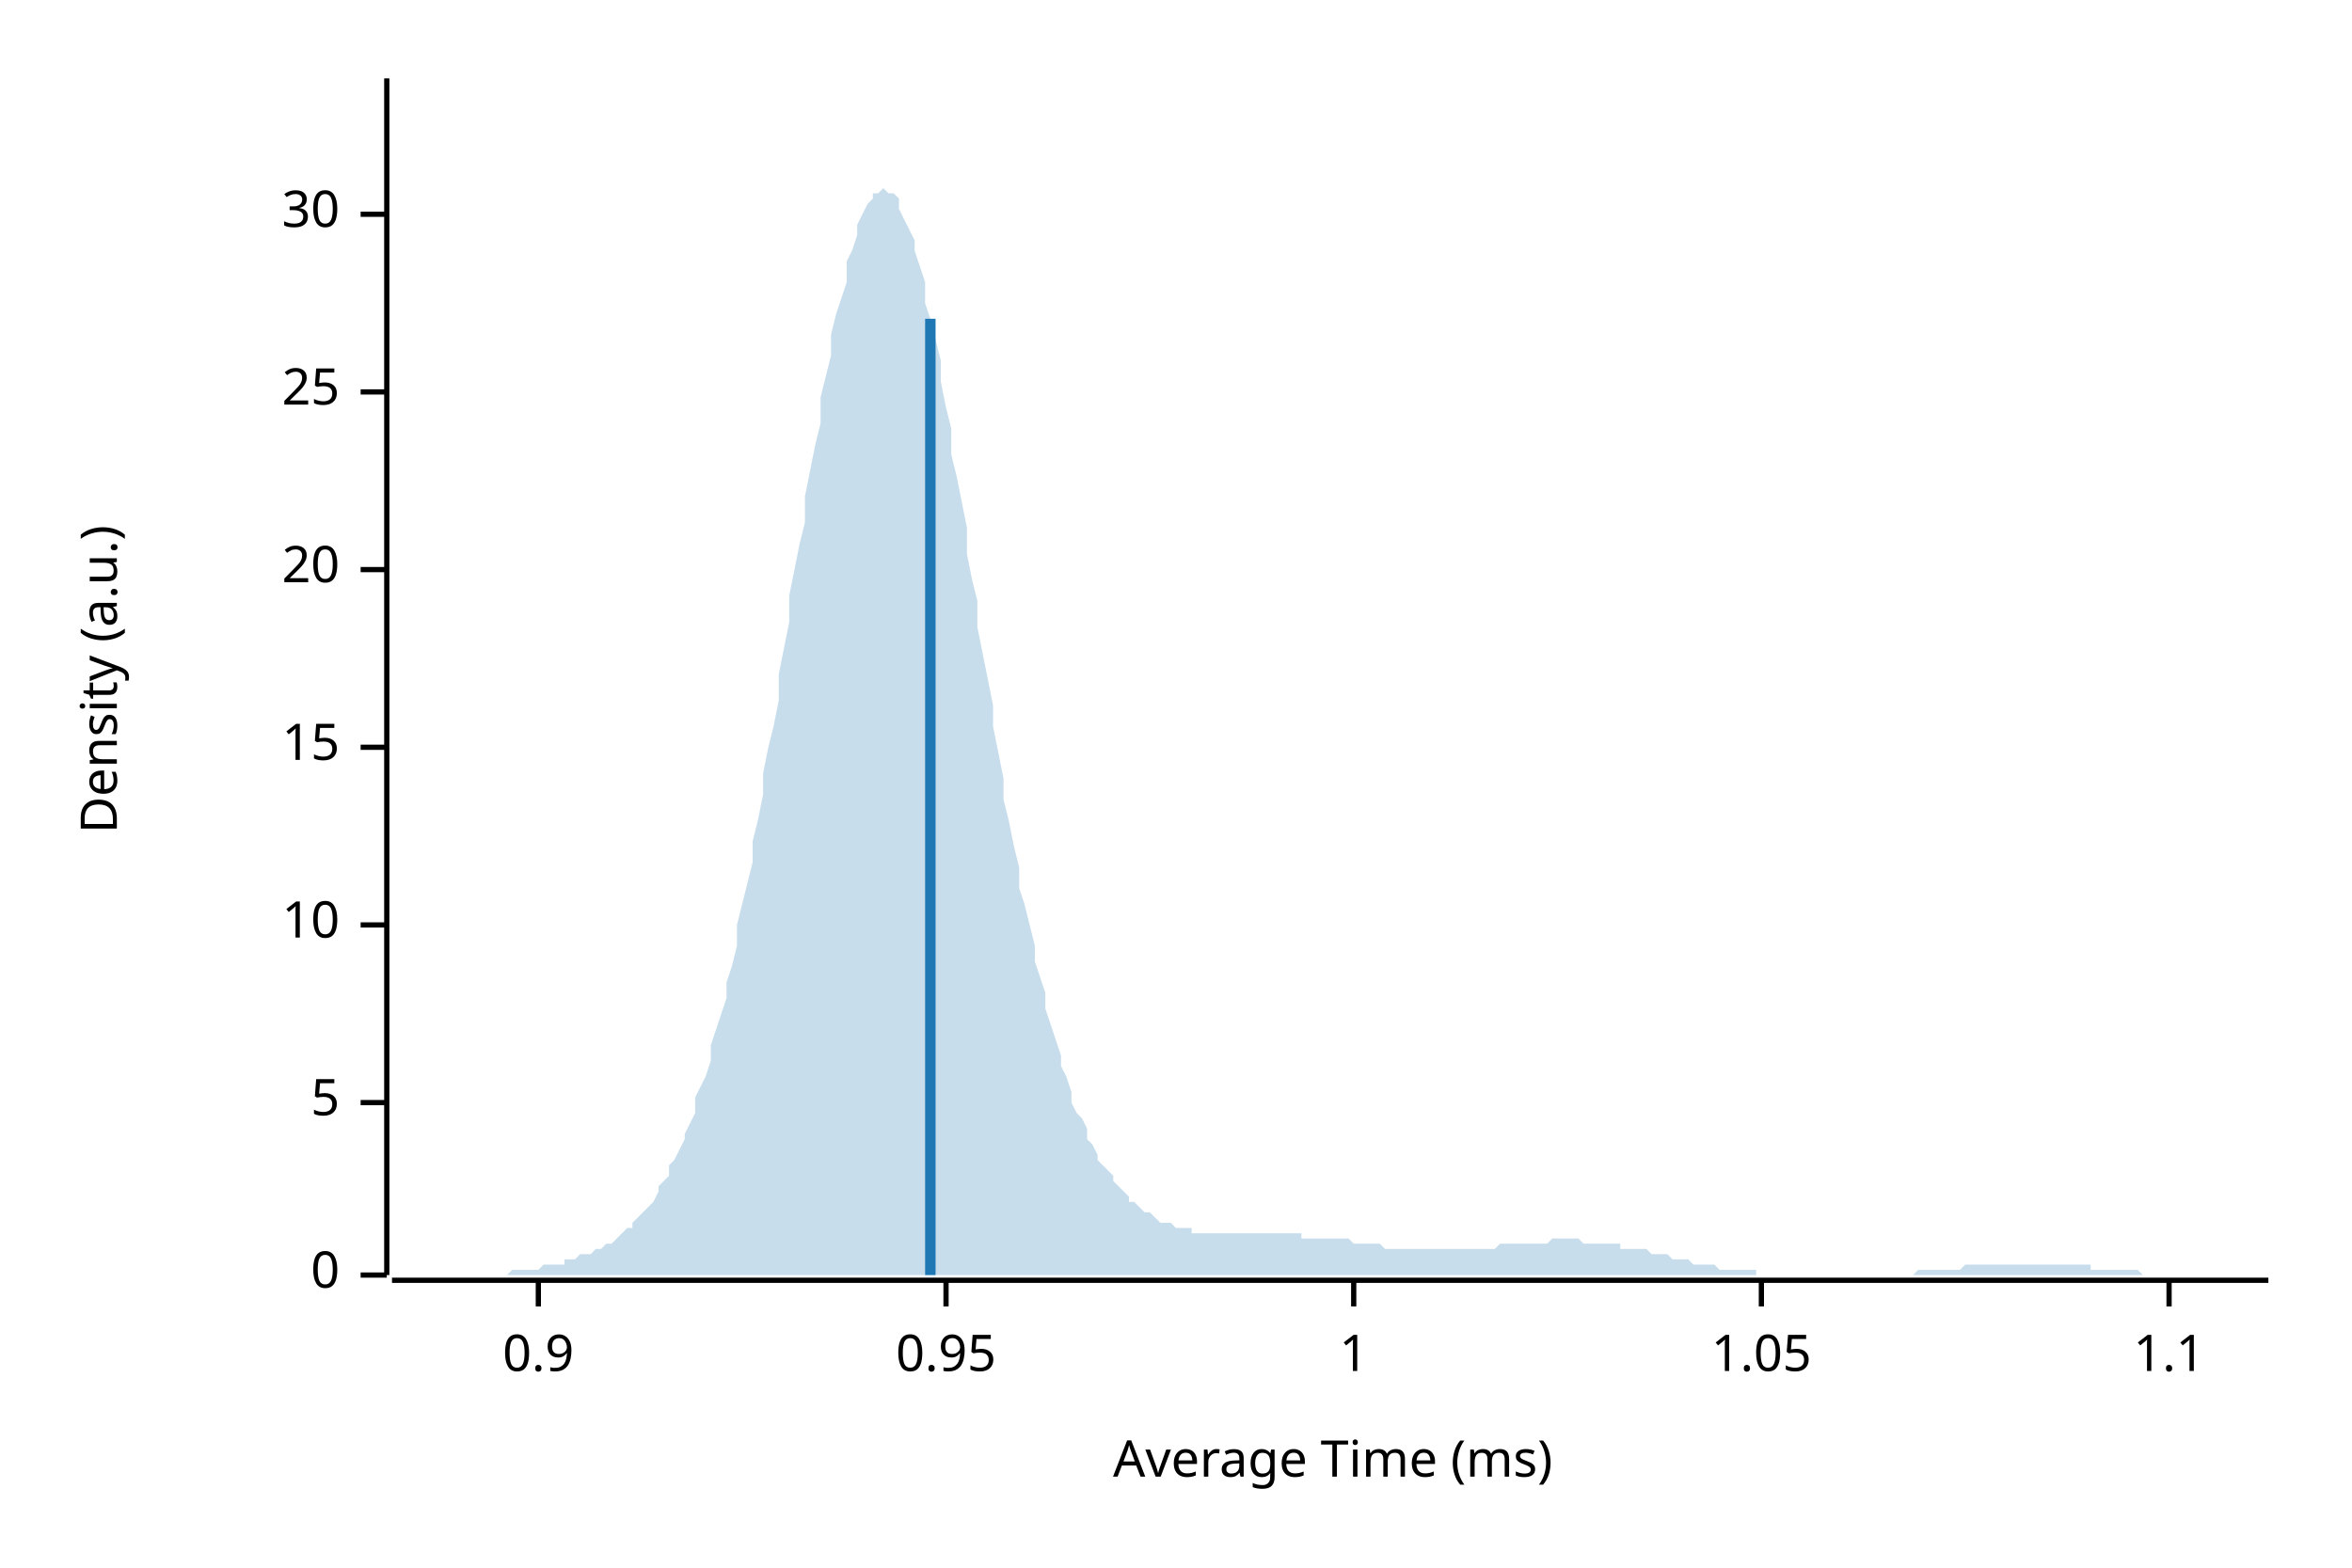
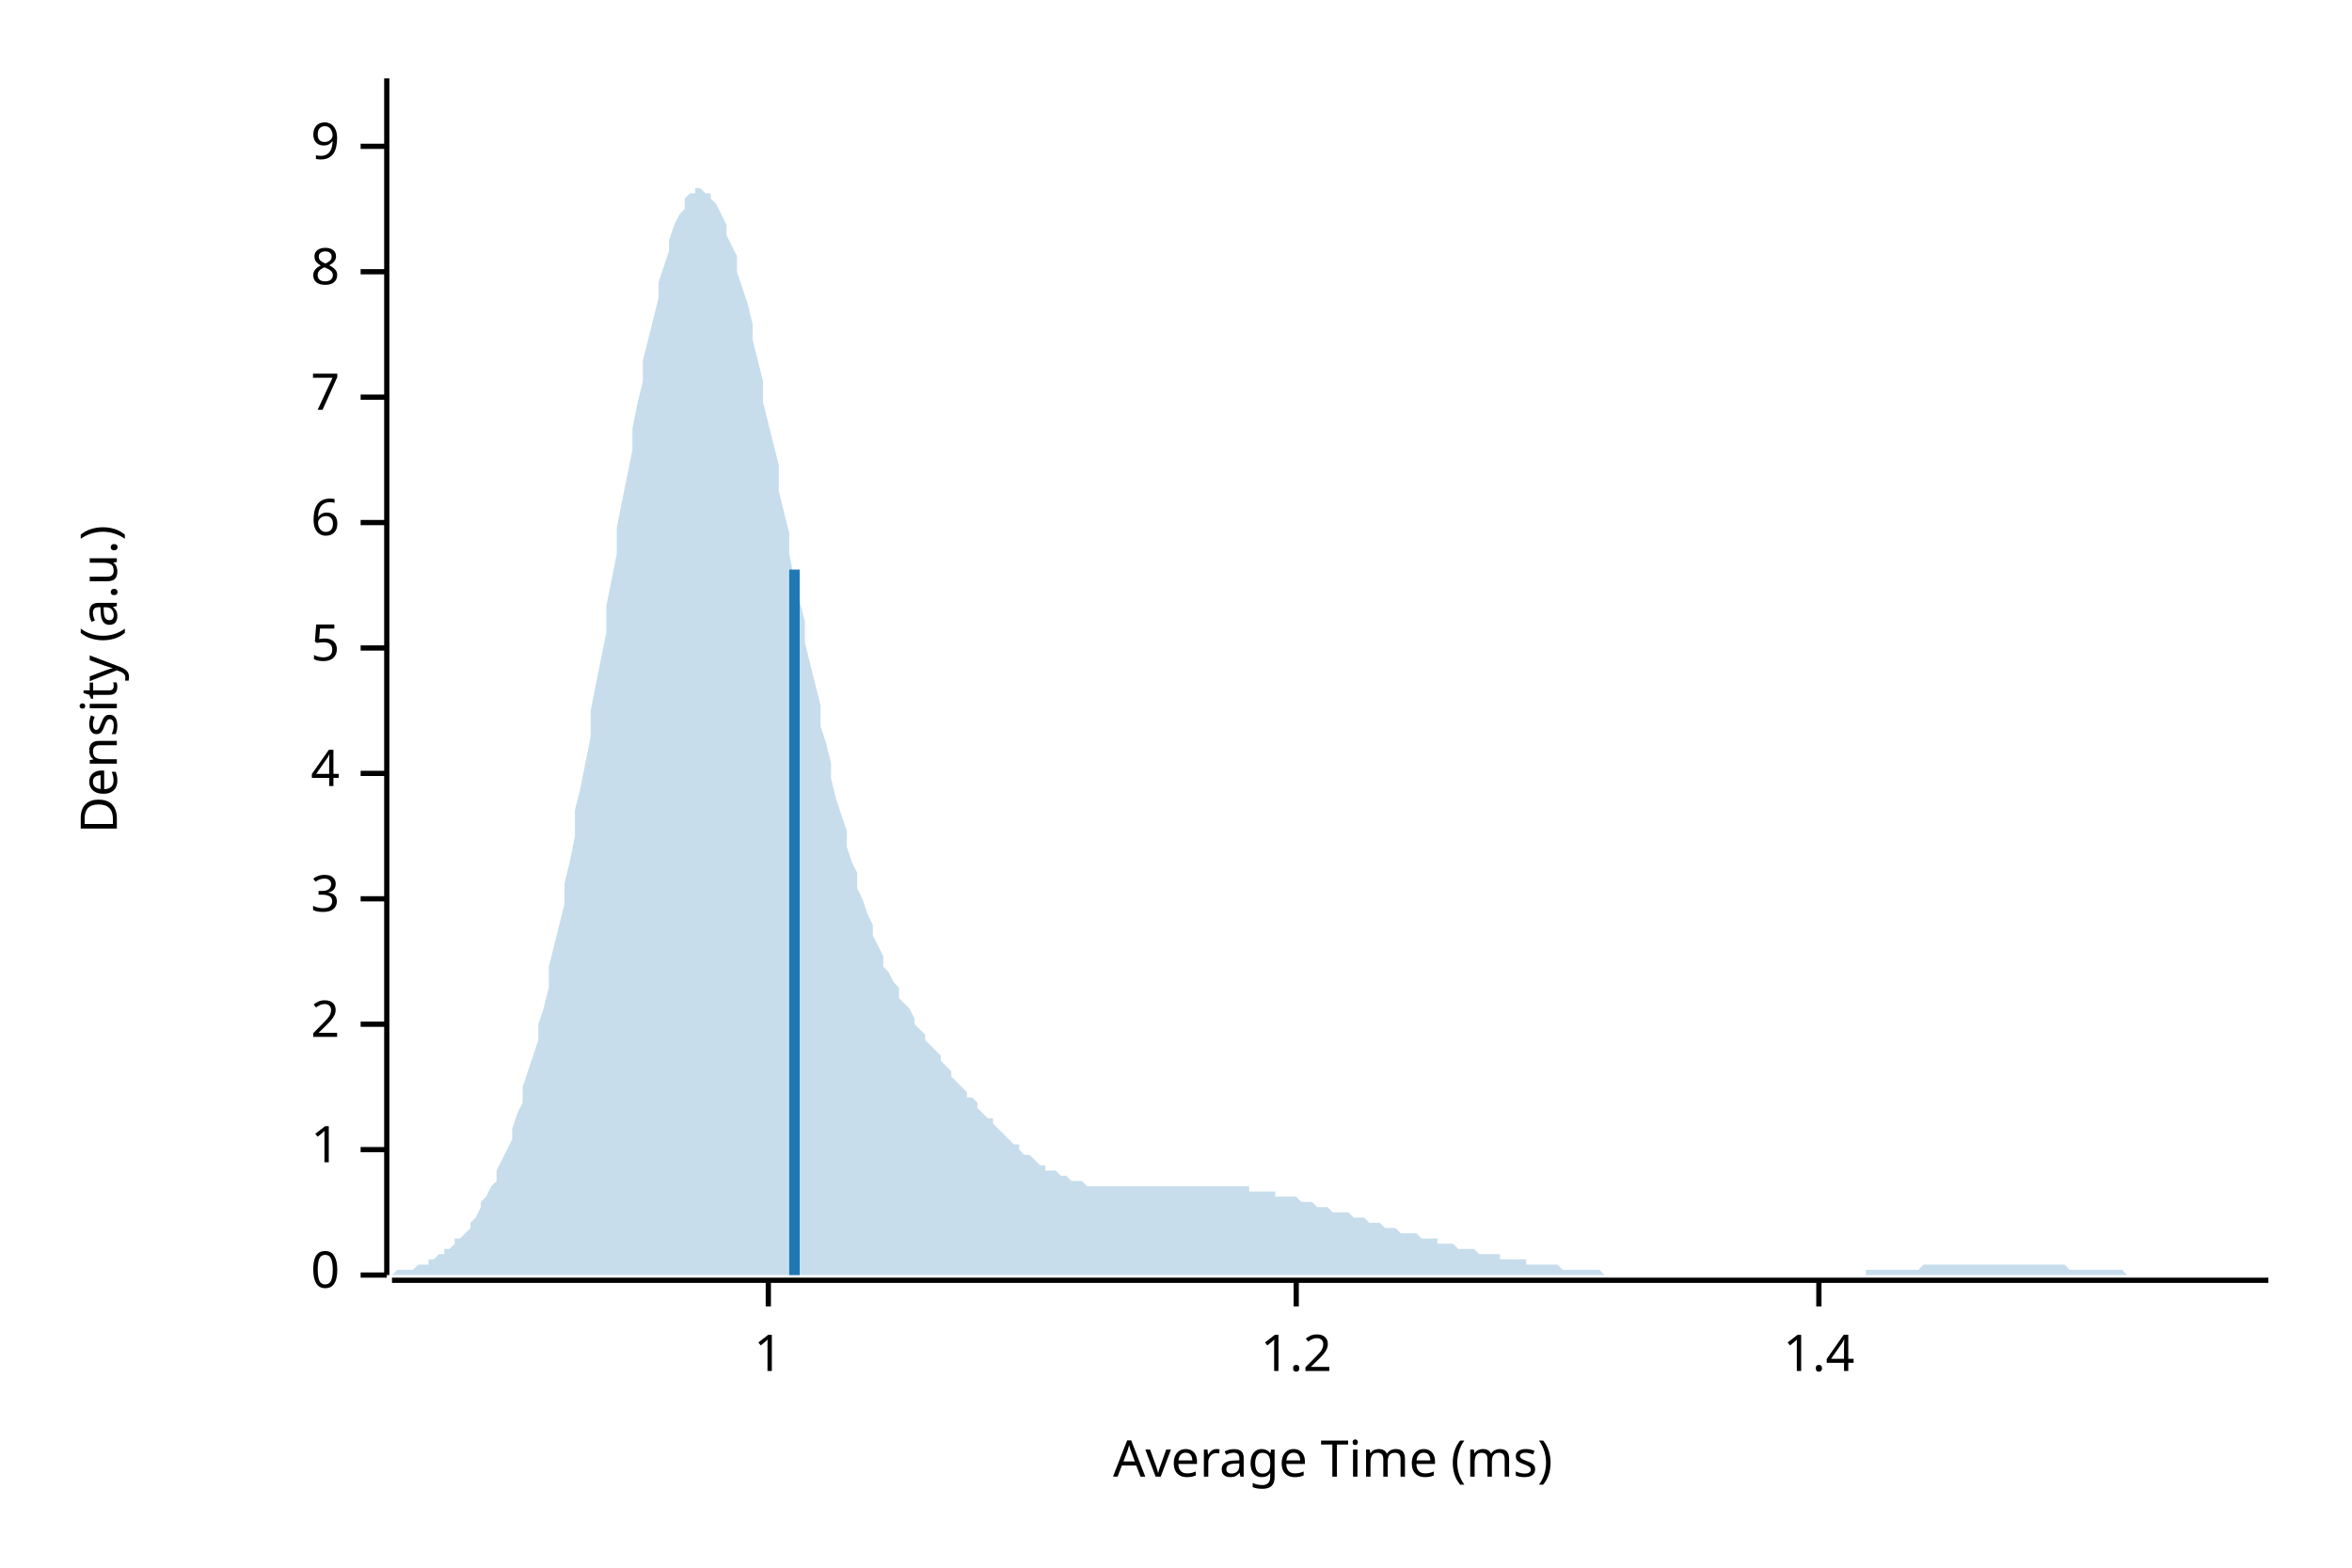
<svg xmlns="http://www.w3.org/2000/svg" width="450" height="300" viewBox="0 0 450 300">
  <text x="15" y="130" dy="0.76em" text-anchor="middle" font-family="sans-serif" font-size="9.677" opacity="1" fill="#000000" transform="rotate(270, 15, 130)">
Density (a.u.)
</text>
  <text x="255" y="285" dy="-0.5ex" text-anchor="middle" font-family="sans-serif" font-size="9.677" opacity="1" fill="#000000">
Average Time (ms)
</text>
  <polyline fill="none" opacity="1" stroke="#000000" stroke-width="1" points="74,15 74,244 " />
  <text x="65" y="244" dy="0.5ex" text-anchor="end" font-family="sans-serif" font-size="9.677" opacity="1" fill="#000000">
0
</text>
  <polyline fill="none" opacity="1" stroke="#000000" stroke-width="1" points="69,244 74,244 " />
-   <text x="65" y="211" dy="0.5ex" text-anchor="end" font-family="sans-serif" font-size="9.677" opacity="1" fill="#000000">
+   <text x="65" y="220" dy="0.5ex" text-anchor="end" font-family="sans-serif" font-size="9.677" opacity="1" fill="#000000">
+ 1
+ </text>
+   <polyline fill="none" opacity="1" stroke="#000000" stroke-width="1" points="69,220 74,220 " />
+   <text x="65" y="196" dy="0.5ex" text-anchor="end" font-family="sans-serif" font-size="9.677" opacity="1" fill="#000000">
+ 2
+ </text>
+   <polyline fill="none" opacity="1" stroke="#000000" stroke-width="1" points="69,196 74,196 " />
+   <text x="65" y="172" dy="0.5ex" text-anchor="end" font-family="sans-serif" font-size="9.677" opacity="1" fill="#000000">
+ 3
+ </text>
+   <polyline fill="none" opacity="1" stroke="#000000" stroke-width="1" points="69,172 74,172 " />
+   <text x="65" y="148" dy="0.5ex" text-anchor="end" font-family="sans-serif" font-size="9.677" opacity="1" fill="#000000">
+ 4
+ </text>
+   <polyline fill="none" opacity="1" stroke="#000000" stroke-width="1" points="69,148 74,148 " />
+   <text x="65" y="124" dy="0.5ex" text-anchor="end" font-family="sans-serif" font-size="9.677" opacity="1" fill="#000000">
5
</text>
-   <polyline fill="none" opacity="1" stroke="#000000" stroke-width="1" points="69,211 74,211 " />
-   <text x="65" y="177" dy="0.5ex" text-anchor="end" font-family="sans-serif" font-size="9.677" opacity="1" fill="#000000">
- 10
+   <polyline fill="none" opacity="1" stroke="#000000" stroke-width="1" points="69,124 74,124 " />
+   <text x="65" y="100" dy="0.5ex" text-anchor="end" font-family="sans-serif" font-size="9.677" opacity="1" fill="#000000">
+ 6
</text>
-   <polyline fill="none" opacity="1" stroke="#000000" stroke-width="1" points="69,177 74,177 " />
-   <text x="65" y="143" dy="0.5ex" text-anchor="end" font-family="sans-serif" font-size="9.677" opacity="1" fill="#000000">
- 15
+   <polyline fill="none" opacity="1" stroke="#000000" stroke-width="1" points="69,100 74,100 " />
+   <text x="65" y="76" dy="0.5ex" text-anchor="end" font-family="sans-serif" font-size="9.677" opacity="1" fill="#000000">
+ 7
</text>
-   <polyline fill="none" opacity="1" stroke="#000000" stroke-width="1" points="69,143 74,143 " />
-   <text x="65" y="109" dy="0.5ex" text-anchor="end" font-family="sans-serif" font-size="9.677" opacity="1" fill="#000000">
- 20
+   <polyline fill="none" opacity="1" stroke="#000000" stroke-width="1" points="69,76 74,76 " />
+   <text x="65" y="52" dy="0.5ex" text-anchor="end" font-family="sans-serif" font-size="9.677" opacity="1" fill="#000000">
+ 8
</text>
-   <polyline fill="none" opacity="1" stroke="#000000" stroke-width="1" points="69,109 74,109 " />
-   <text x="65" y="75" dy="0.5ex" text-anchor="end" font-family="sans-serif" font-size="9.677" opacity="1" fill="#000000">
- 25
+   <polyline fill="none" opacity="1" stroke="#000000" stroke-width="1" points="69,52 74,52 " />
+   <text x="65" y="28" dy="0.5ex" text-anchor="end" font-family="sans-serif" font-size="9.677" opacity="1" fill="#000000">
+ 9
</text>
-   <polyline fill="none" opacity="1" stroke="#000000" stroke-width="1" points="69,75 74,75 " />
-   <text x="65" y="41" dy="0.5ex" text-anchor="end" font-family="sans-serif" font-size="9.677" opacity="1" fill="#000000">
- 30
- </text>
-   <polyline fill="none" opacity="1" stroke="#000000" stroke-width="1" points="69,41 74,41 " />
+   <polyline fill="none" opacity="1" stroke="#000000" stroke-width="1" points="69,28 74,28 " />
  <polyline fill="none" opacity="1" stroke="#000000" stroke-width="1" points="75,245 434,245 " />
-   <text x="103" y="255" dy="0.76em" text-anchor="middle" font-family="sans-serif" font-size="9.677" opacity="1" fill="#000000">
- 0.9
- </text>
-   <polyline fill="none" opacity="1" stroke="#000000" stroke-width="1" points="103,245 103,250 " />
-   <text x="181" y="255" dy="0.76em" text-anchor="middle" font-family="sans-serif" font-size="9.677" opacity="1" fill="#000000">
- 0.95
- </text>
-   <polyline fill="none" opacity="1" stroke="#000000" stroke-width="1" points="181,245 181,250 " />
-   <text x="259" y="255" dy="0.76em" text-anchor="middle" font-family="sans-serif" font-size="9.677" opacity="1" fill="#000000">
+   <text x="147" y="255" dy="0.76em" text-anchor="middle" font-family="sans-serif" font-size="9.677" opacity="1" fill="#000000">
1
</text>
-   <polyline fill="none" opacity="1" stroke="#000000" stroke-width="1" points="259,245 259,250 " />
-   <text x="337" y="255" dy="0.76em" text-anchor="middle" font-family="sans-serif" font-size="9.677" opacity="1" fill="#000000">
- 1.05
+   <polyline fill="none" opacity="1" stroke="#000000" stroke-width="1" points="147,245 147,250 " />
+   <text x="248" y="255" dy="0.76em" text-anchor="middle" font-family="sans-serif" font-size="9.677" opacity="1" fill="#000000">
+ 1.2
</text>
-   <polyline fill="none" opacity="1" stroke="#000000" stroke-width="1" points="337,245 337,250 " />
-   <text x="415" y="255" dy="0.76em" text-anchor="middle" font-family="sans-serif" font-size="9.677" opacity="1" fill="#000000">
- 1.1
+   <polyline fill="none" opacity="1" stroke="#000000" stroke-width="1" points="248,245 248,250 " />
+   <text x="348" y="255" dy="0.76em" text-anchor="middle" font-family="sans-serif" font-size="9.677" opacity="1" fill="#000000">
+ 1.4
</text>
-   <polyline fill="none" opacity="1" stroke="#000000" stroke-width="1" points="415,245 415,250 " />
-   <polygon opacity="0.25" fill="#1F78B4" points="75,244 75,244 76,244 77,244 77,244 78,244 79,244 80,244 80,244 81,244 82,244 82,244 83,244 84,244 85,244 85,244 86,244 87,244 87,244 88,244 89,244 90,244 90,244 91,244 92,244 92,244 93,244 94,244 95,244 95,244 96,244 97,244 98,243 98,243 99,243 100,243 100,243 101,243 102,243 103,243 103,243 104,242 105,242 105,242 106,242 107,242 108,242 108,241 109,241 110,241 110,241 111,240 112,240 113,240 113,240 114,239 115,239 116,238 116,238 117,238 118,237 118,237 119,236 120,235 121,235 121,234 122,233 123,232 123,232 124,231 125,230 126,228 126,227 127,226 128,225 128,223 129,222 130,220 131,218 131,217 132,215 133,213 133,210 134,208 135,206 136,203 136,200 137,197 138,194 139,191 139,188 140,185 141,181 141,177 142,173 143,169 144,165 144,161 145,157 146,152 146,148 147,143 148,139 149,134 149,129 150,124 151,119 151,114 152,109 153,104 154,100 154,95 155,90 156,85 157,81 157,76 158,72 159,68 159,64 160,60 161,57 162,54 162,50 163,48 164,45 164,43 165,41 166,39 167,38 167,37 168,37 169,36 169,36 170,37 171,37 172,38 172,40 173,42 174,44 175,46 175,48 176,51 177,54 177,58 178,61 179,65 180,69 180,73 181,78 182,82 182,87 183,91 184,96 185,101 185,106 186,111 187,115 187,120 188,125 189,130 190,135 190,139 191,144 192,149 192,153 193,157 194,162 195,166 195,170 196,173 197,177 198,181 198,184 199,187 200,190 200,193 201,196 202,199 203,202 203,204 204,206 205,209 205,211 206,213 207,214 208,216 208,218 209,219 210,221 210,222 211,223 212,224 213,225 213,226 214,227 215,228 216,229 216,230 217,230 218,231 218,231 219,232 220,232 221,233 221,233 222,234 223,234 223,234 224,234 225,235 226,235 226,235 227,235 228,235 228,236 229,236 230,236 231,236 231,236 232,236 233,236 233,236 234,236 235,236 236,236 236,236 237,236 238,236 239,236 239,236 240,236 241,236 241,236 242,236 243,236 244,236 244,236 245,236 246,236 246,236 247,236 248,236 249,236 249,237 250,237 251,237 251,237 252,237 253,237 254,237 254,237 255,237 256,237 257,237 257,237 258,237 259,238 259,238 260,238 261,238 262,238 262,238 263,238 264,238 264,238 265,239 266,239 267,239 267,239 268,239 269,239 269,239 270,239 271,239 272,239 272,239 273,239 274,239 275,239 275,239 276,239 277,239 277,239 278,239 279,239 280,239 280,239 281,239 282,239 282,239 283,239 284,239 285,239 285,239 286,239 287,238 287,238 288,238 289,238 290,238 290,238 291,238 292,238 292,238 293,238 294,238 295,238 295,238 296,238 297,237 298,237 298,237 299,237 300,237 300,237 301,237 302,237 303,238 303,238 304,238 305,238 305,238 306,238 307,238 308,238 308,238 309,238 310,238 310,239 311,239 312,239 313,239 313,239 314,239 315,239 316,240 316,240 317,240 318,240 318,240 319,240 320,241 321,241 321,241 322,241 323,241 323,241 324,242 325,242 326,242 326,242 327,242 328,242 328,242 329,243 330,243 331,243 331,243 332,243 333,243 333,243 334,243 335,243 336,243 336,244 337,244 338,244 339,244 339,244 340,244 341,244 341,244 342,244 343,244 344,244 344,244 345,244 346,244 346,244 347,244 348,244 349,244 349,244 350,244 351,244 351,244 352,244 353,244 354,244 354,244 355,244 356,244 357,244 357,244 358,244 359,244 359,244 360,244 361,244 362,244 362,244 363,244 364,244 364,244 365,244 366,244 367,243 367,243 368,243 369,243 369,243 370,243 371,243 372,243 372,243 373,243 374,243 375,243 375,243 376,242 377,242 377,242 378,242 379,242 380,242 380,242 381,242 382,242 382,242 383,242 384,242 385,242 385,242 386,242 387,242 387,242 388,242 389,242 390,242 390,242 391,242 392,242 392,242 393,242 394,242 395,242 395,242 396,242 397,242 398,242 398,242 399,242 400,242 400,243 401,243 402,243 403,243 403,243 404,243 405,243 405,243 406,243 407,243 408,243 408,243 409,243 410,244 410,244 411,244 412,244 413,244 413,244 414,244 415,244 416,244 416,244 417,244 418,244 418,244 419,244 420,244 421,244 421,244 422,244 423,244 423,244 424,244 425,244 426,244 426,244 427,244 428,244 428,244 429,244 430,244 431,244 431,244 432,244 433,244 434,244 434,244 75,244 " />
-   <polyline fill="none" opacity="1" stroke="#1F78B4" stroke-width="2" points="178,244 178,61 " />
+   <polyline fill="none" opacity="1" stroke="#000000" stroke-width="1" points="348,245 348,250 " />
+   <polygon opacity="0.25" fill="#1F78B4" points="75,244 75,244 76,243 77,243 77,243 78,243 79,243 80,242 80,242 81,242 82,242 82,241 83,241 84,240 85,240 85,239 86,239 87,238 87,237 88,237 89,236 90,235 90,234 91,233 92,231 92,230 93,229 94,227 95,226 95,224 96,222 97,220 98,218 98,216 99,213 100,211 100,208 101,205 102,202 103,199 103,196 104,193 105,189 105,185 106,181 107,177 108,173 108,169 109,165 110,160 110,155 111,151 112,146 113,141 113,136 114,131 115,126 116,121 116,116 117,111 118,106 118,101 119,96 120,91 121,86 121,82 122,77 123,73 123,69 124,65 125,61 126,57 126,54 127,51 128,48 128,46 129,43 130,41 131,40 131,38 132,37 133,37 133,36 134,36 135,37 136,37 136,38 137,39 138,41 139,43 139,45 140,47 141,49 141,52 142,55 143,58 144,62 144,65 145,69 146,73 146,77 147,81 148,85 149,89 149,94 150,98 151,102 151,106 152,111 153,115 154,119 154,123 155,127 156,131 157,135 157,139 158,142 159,146 159,149 160,153 161,156 162,159 162,162 163,165 164,167 164,170 165,172 166,175 167,177 167,179 168,181 169,183 169,185 170,186 171,188 172,189 172,191 173,192 174,193 175,195 175,196 176,197 177,198 177,199 178,200 179,201 180,202 180,203 181,204 182,205 182,206 183,207 184,208 185,209 185,210 186,210 187,211 187,212 188,213 189,214 190,214 190,215 191,216 192,217 192,217 193,218 194,219 195,219 195,220 196,221 197,221 198,222 198,222 199,223 200,223 200,224 201,224 202,224 203,225 203,225 204,225 205,226 205,226 206,226 207,226 208,227 208,227 209,227 210,227 210,227 211,227 212,227 213,227 213,227 214,227 215,227 216,227 216,227 217,227 218,227 218,227 219,227 220,227 221,227 221,227 222,227 223,227 223,227 224,227 225,227 226,227 226,227 227,227 228,227 228,227 229,227 230,227 231,227 231,227 232,227 233,227 233,227 234,227 235,227 236,227 236,227 237,227 238,227 239,227 239,228 240,228 241,228 241,228 242,228 243,228 244,228 244,229 245,229 246,229 246,229 247,229 248,229 249,230 249,230 250,230 251,230 251,230 252,231 253,231 254,231 254,231 255,232 256,232 257,232 257,232 258,232 259,233 259,233 260,233 261,233 262,234 262,234 263,234 264,234 264,234 265,235 266,235 267,235 267,235 268,236 269,236 269,236 270,236 271,236 272,237 272,237 273,237 274,237 275,237 275,238 276,238 277,238 277,238 278,238 279,239 280,239 280,239 281,239 282,239 282,239 283,240 284,240 285,240 285,240 286,240 287,240 287,241 288,241 289,241 290,241 290,241 291,241 292,241 292,242 293,242 294,242 295,242 295,242 296,242 297,242 298,242 298,242 299,243 300,243 300,243 301,243 302,243 303,243 303,243 304,243 305,243 305,243 306,243 307,244 308,244 308,244 309,244 310,244 310,244 311,244 312,244 313,244 313,244 314,244 315,244 316,244 316,244 317,244 318,244 318,244 319,244 320,244 321,244 321,244 322,244 323,244 323,244 324,244 325,244 326,244 326,244 327,244 328,244 328,244 329,244 330,244 331,244 331,244 332,244 333,244 333,244 334,244 335,244 336,244 336,244 337,244 338,244 339,244 339,244 340,244 341,244 341,244 342,244 343,244 344,244 344,244 345,244 346,244 346,244 347,244 348,244 349,244 349,244 350,244 351,244 351,244 352,244 353,244 354,244 354,244 355,244 356,244 357,244 357,243 358,243 359,243 359,243 360,243 361,243 362,243 362,243 363,243 364,243 364,243 365,243 366,243 367,243 367,243 368,242 369,242 369,242 370,242 371,242 372,242 372,242 373,242 374,242 375,242 375,242 376,242 377,242 377,242 378,242 379,242 380,242 380,242 381,242 382,242 382,242 383,242 384,242 385,242 385,242 386,242 387,242 387,242 388,242 389,242 390,242 390,242 391,242 392,242 392,242 393,242 394,242 395,242 395,242 396,243 397,243 398,243 398,243 399,243 400,243 400,243 401,243 402,243 403,243 403,243 404,243 405,243 405,243 406,243 407,244 408,244 408,244 409,244 410,244 410,244 411,244 412,244 413,244 413,244 414,244 415,244 416,244 416,244 417,244 418,244 418,244 419,244 420,244 421,244 421,244 422,244 423,244 423,244 424,244 425,244 426,244 426,244 427,244 428,244 428,244 429,244 430,244 431,244 431,244 432,244 433,244 434,244 434,244 75,244 " />
+   <polyline fill="none" opacity="1" stroke="#1F78B4" stroke-width="2" points="152,244 152,109 " />
</svg>
